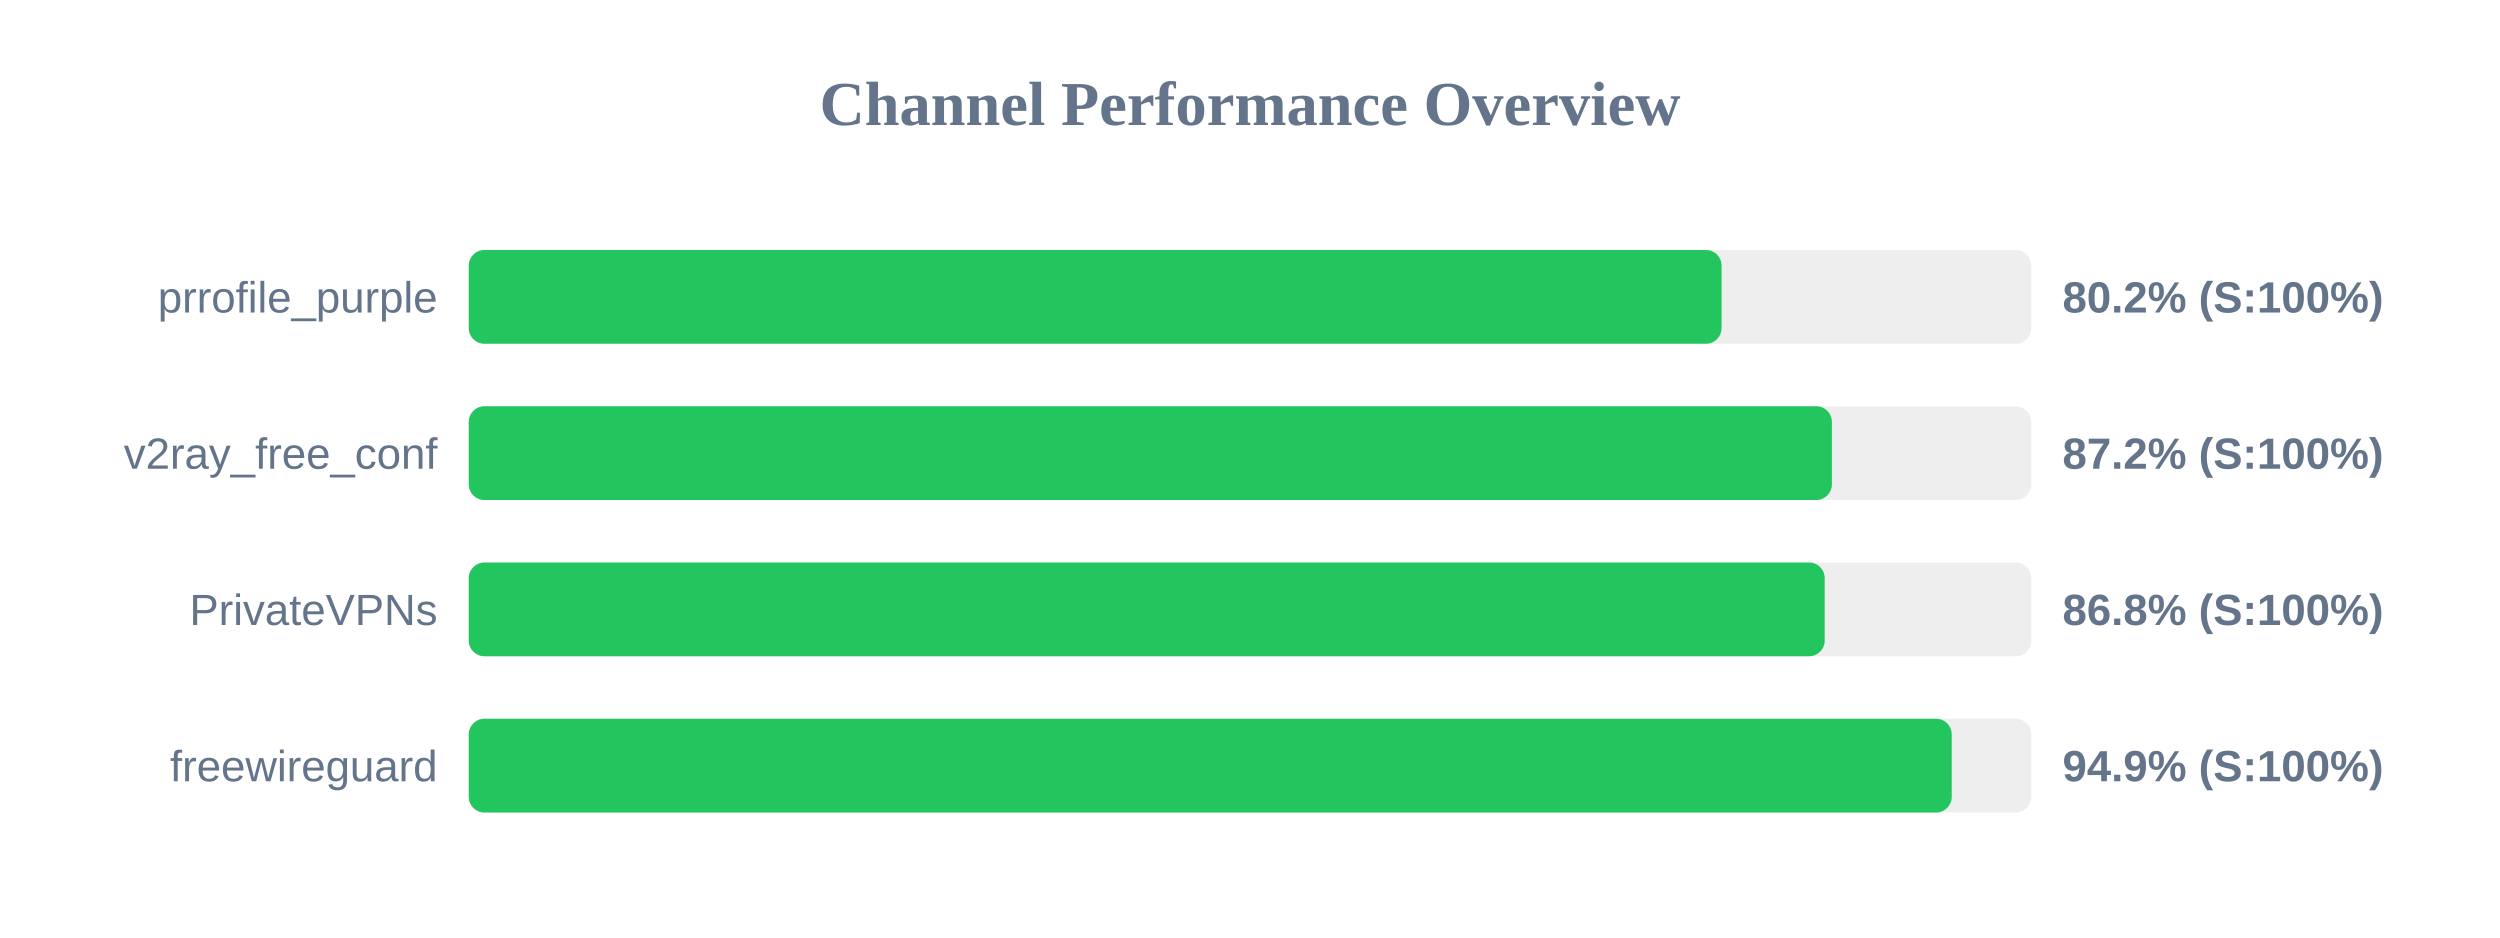
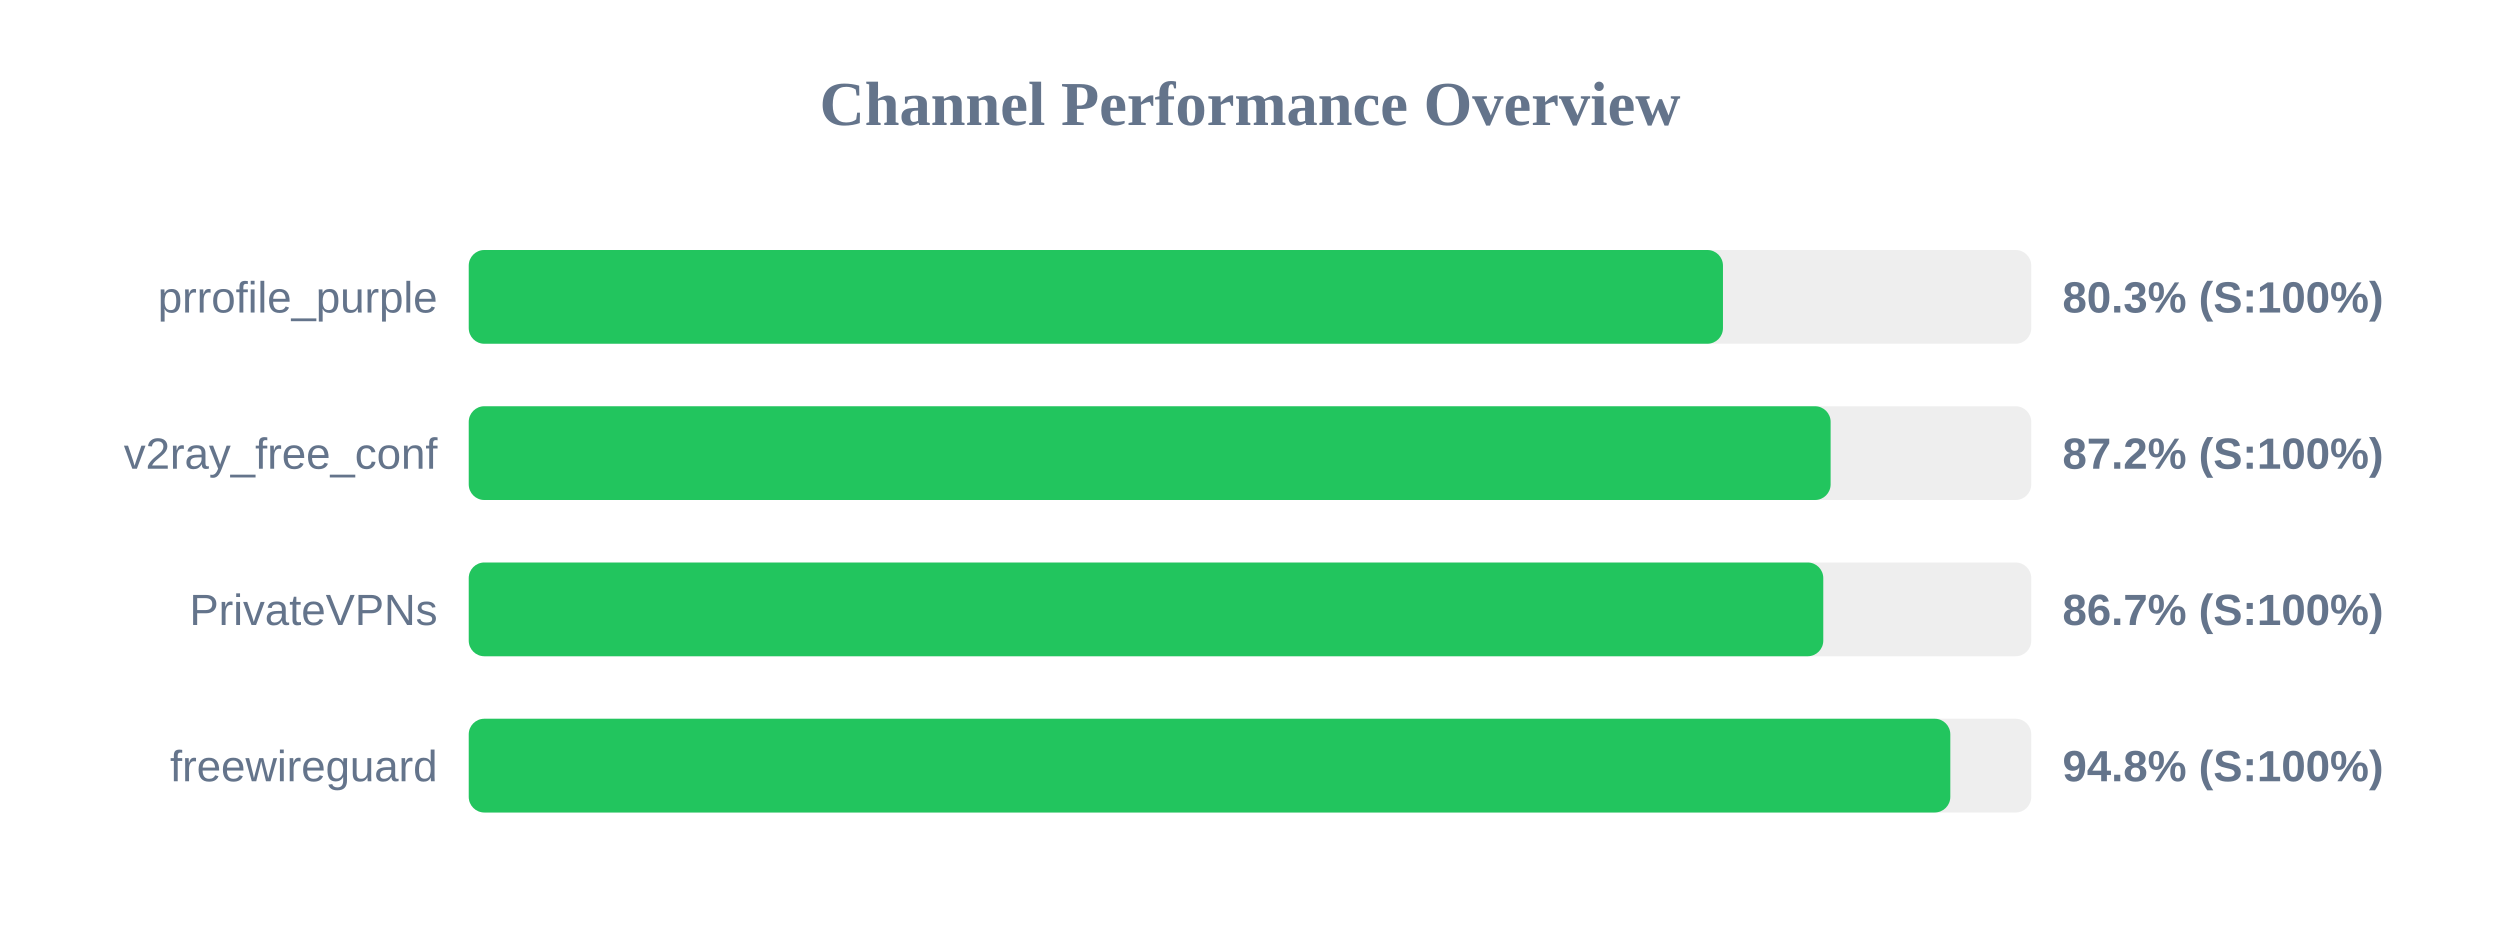
<svg xmlns="http://www.w3.org/2000/svg" width="800" height="300" version="1.1">
  <style>
        .row { font: 14px Arial; fill: #64748b; }
        .score { font: bold 14px Arial; fill: #64748b; }
    </style>
  <text x="400" y="40" text-anchor="middle" font-size="20px" font-weight="bold" fill="#64748b">Channel Performance Overview</text>
  <rect x="150" y="80" width="500" height="30" fill="#eee" rx="5" />
-   <rect x="150" y="80" width="400.9" height="30" fill="#22c55e" rx="5" />
+   <rect x="150" y="80" width="401.35" height="30" fill="#22c55e" rx="5" />
  <text x="140" y="100" text-anchor="end" class="row">prrofile_purple</text>
-   <text x="660" y="100" text-anchor="start" class="score">80.2% (S:100%)</text>
+   <text x="660" y="100" text-anchor="start" class="score">80.3% (S:100%)</text>
  <rect x="150" y="130" width="500" height="30" fill="#eee" rx="5" />
-   <rect x="150" y="130" width="436.2" height="30" fill="#22c55e" rx="5" />
+   <rect x="150" y="130" width="435.8" height="30" fill="#22c55e" rx="5" />
  <text x="140" y="150" text-anchor="end" class="row">v2ray_free_conf</text>
  <text x="660" y="150" text-anchor="start" class="score">87.2% (S:100%)</text>
  <rect x="150" y="180" width="500" height="30" fill="#eee" rx="5" />
-   <rect x="150" y="180" width="433.9" height="30" fill="#22c55e" rx="5" />
+   <rect x="150" y="180" width="433.45" height="30" fill="#22c55e" rx="5" />
  <text x="140" y="200" text-anchor="end" class="row">PrivateVPNs</text>
-   <text x="660" y="200" text-anchor="start" class="score">86.8% (S:100%)</text>
+   <text x="660" y="200" text-anchor="start" class="score">86.7% (S:100%)</text>
  <rect x="150" y="230" width="500" height="30" fill="#eee" rx="5" />
-   <rect x="150" y="230" width="474.55" height="30" fill="#22c55e" rx="5" />
+   <rect x="150" y="230" width="474.1" height="30" fill="#22c55e" rx="5" />
  <text x="140" y="250" text-anchor="end" class="row">freewireguard</text>
-   <text x="660" y="250" text-anchor="start" class="score">94.9% (S:100%)</text>
+   <text x="660" y="250" text-anchor="start" class="score">94.8% (S:100%)</text>
</svg>
